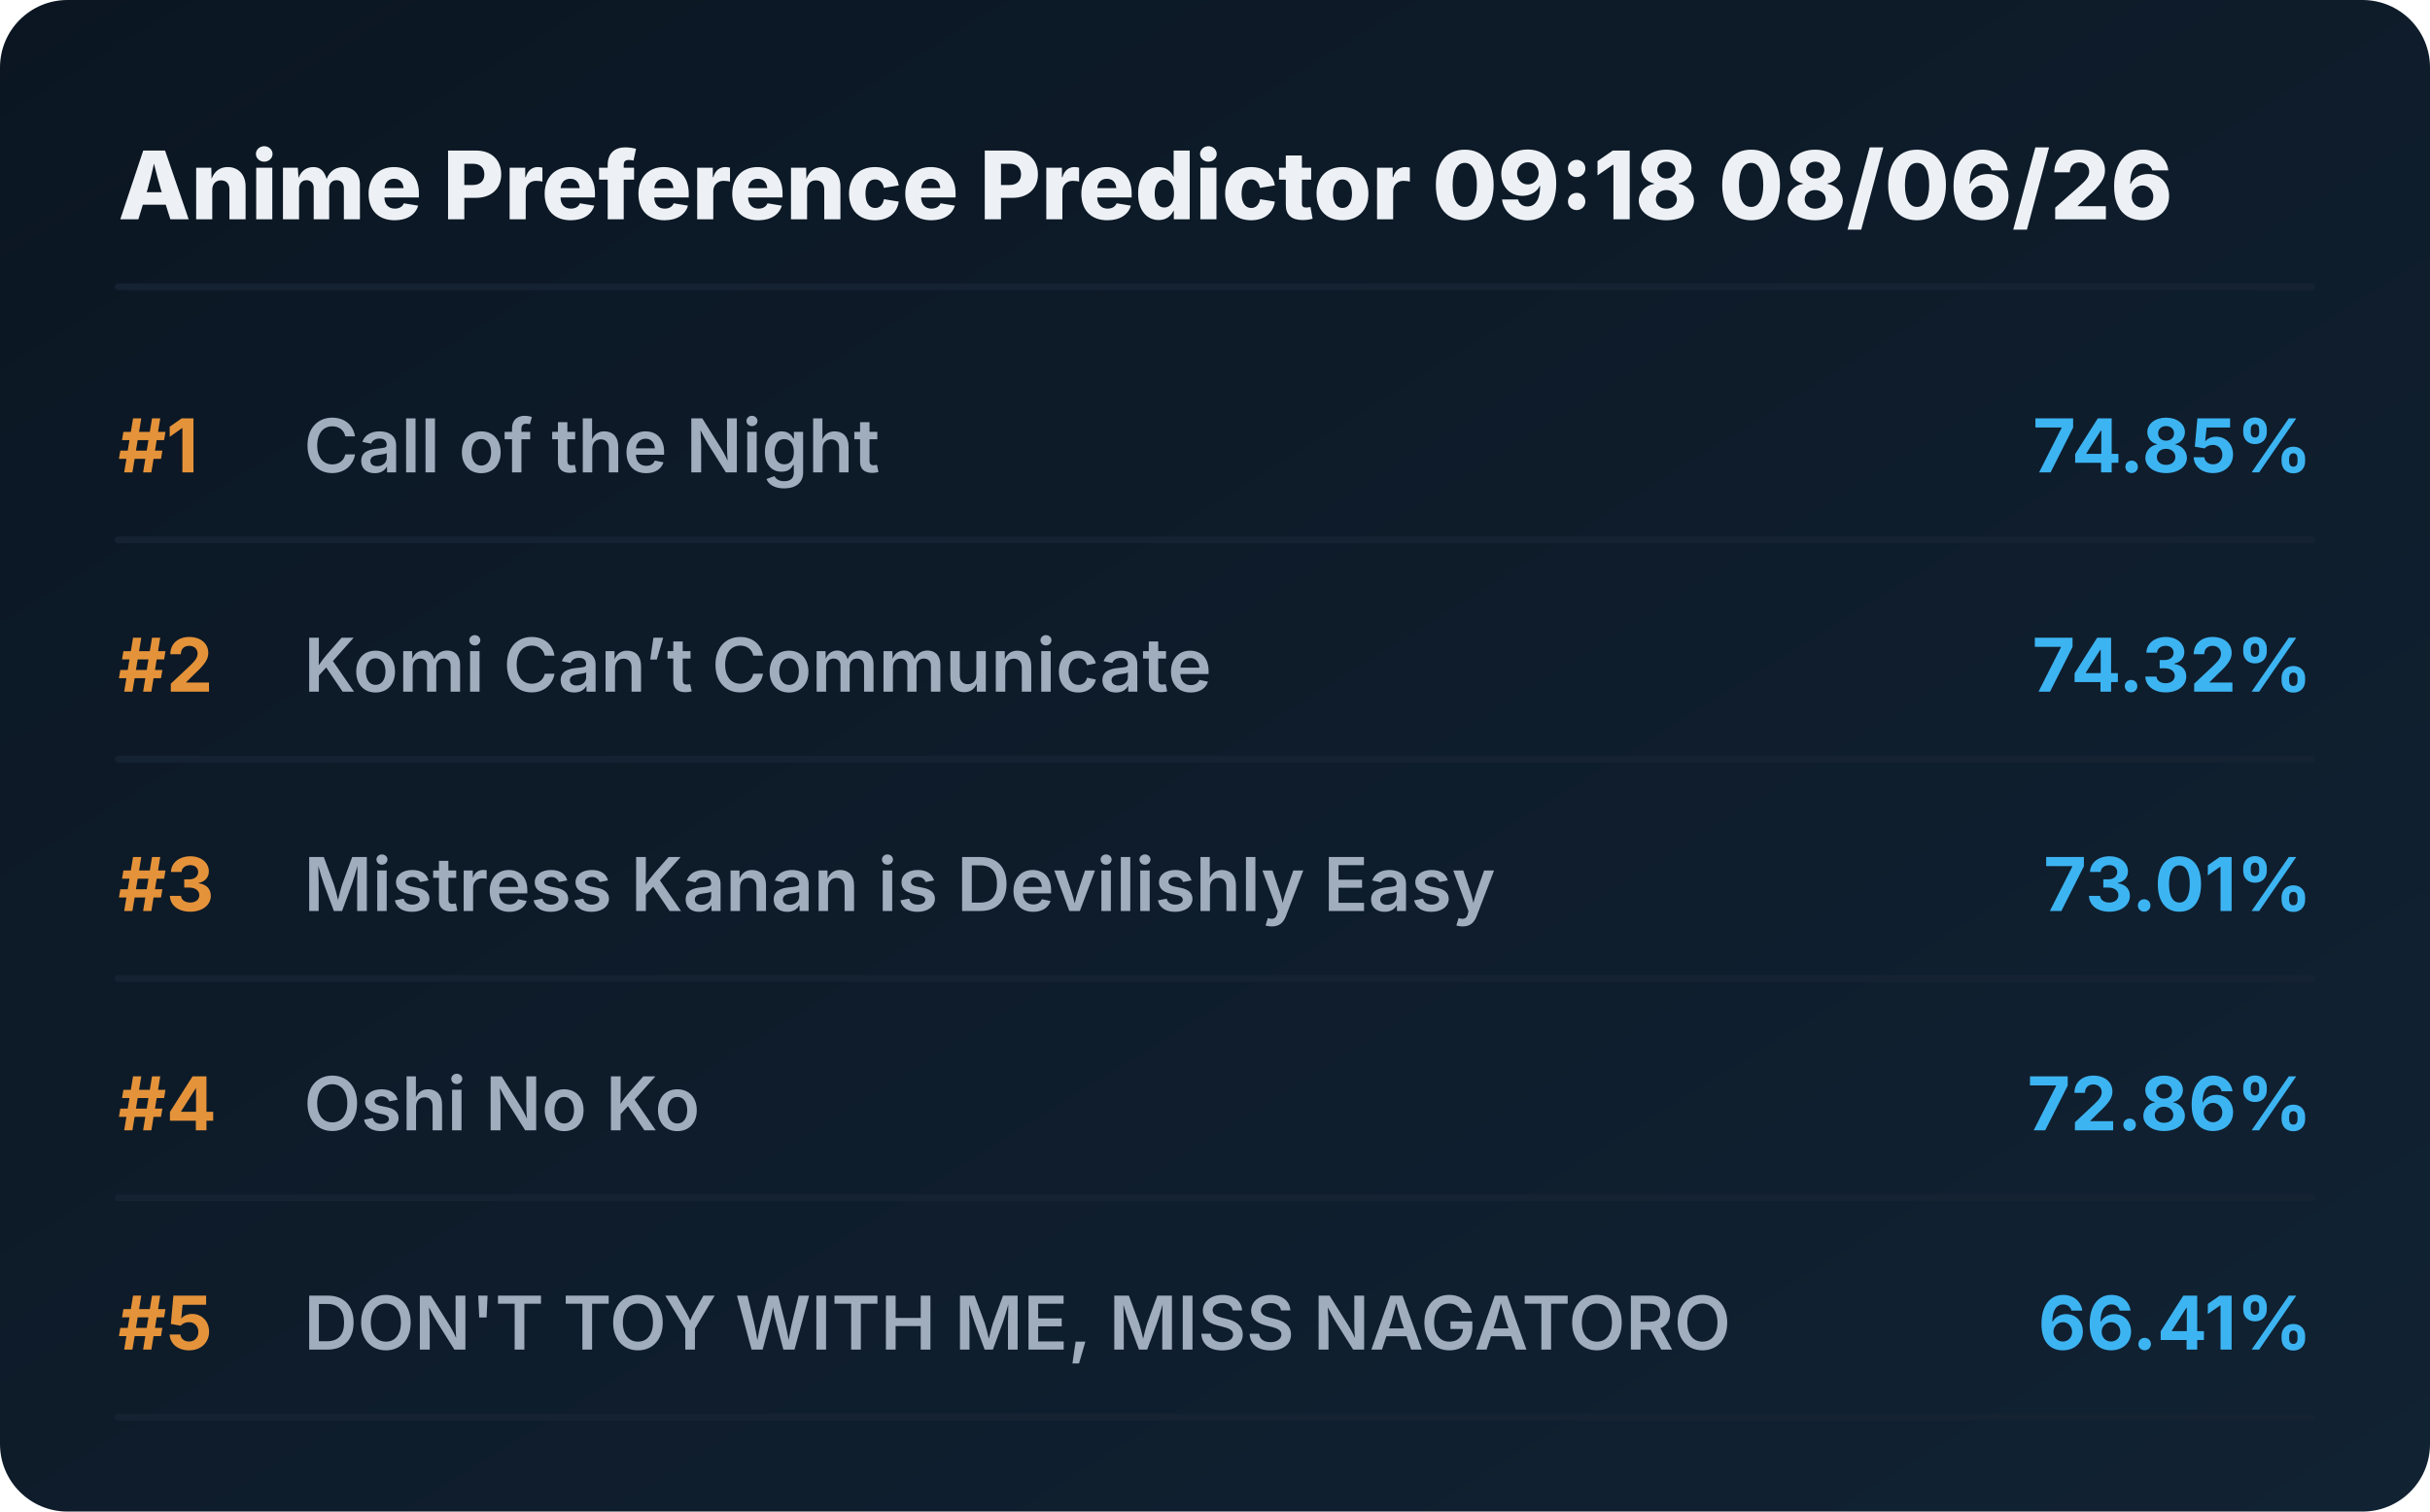
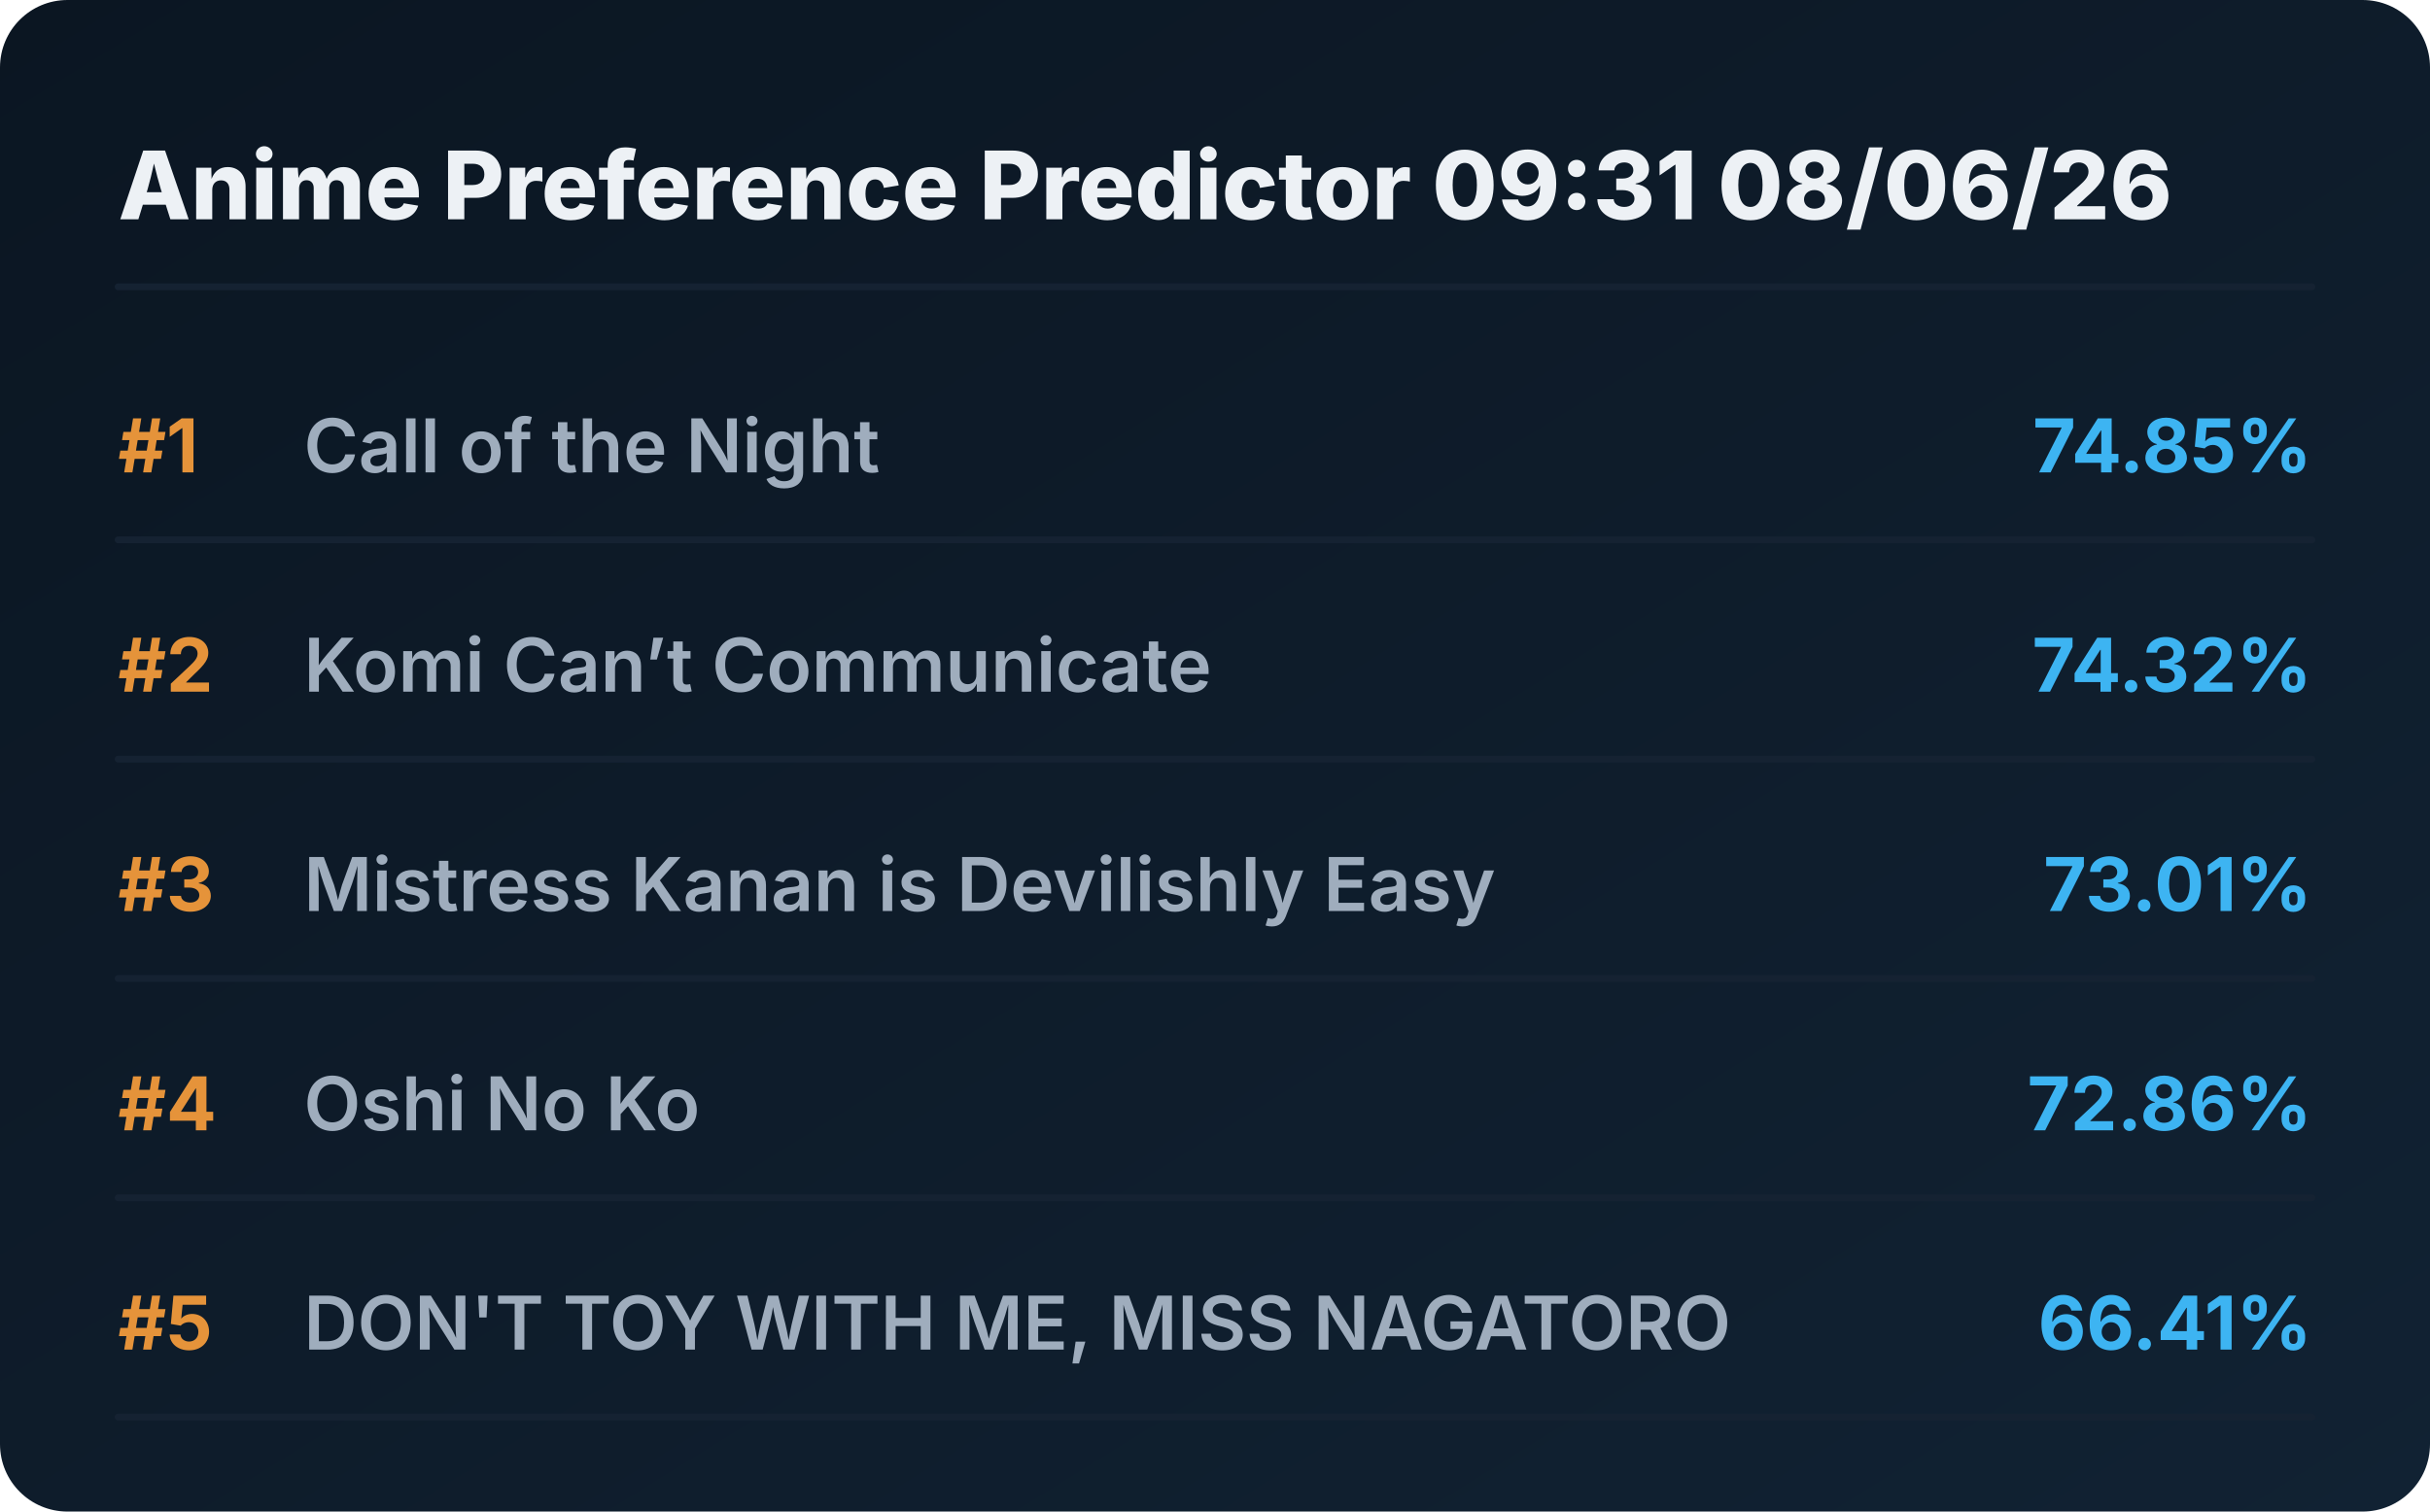
<svg xmlns="http://www.w3.org/2000/svg" viewBox="0 0 720 448" preserveAspectRatio="xMidYMid meet" style="width: 100%; height: auto; max-width: 720px;">
  <defs>
    <linearGradient id="boxGrad" x1="0%" y1="0%" x2="100%" y2="100%">
      <stop offset="0%" stop-color="#0b1622" />
      <stop offset="100%" stop-color="#112233" />
    </linearGradient>
    <clipPath id="titleClip">
      <rect x="90" y="0" width="510" height="100%" />
    </clipPath>
  </defs>
  <style>
    .bg { fill: url(#boxGrad); rx: 20px; }
    .header { font-family: 'Overpass', 'Inter', system-ui, sans-serif; font-weight: 800; font-size: 28px; fill: #edf1f5; }
    .rank { font-family: 'Overpass', 'Inter', system-ui, sans-serif; font-weight: 700; font-size: 22px; fill: #e5933a; }
    .title { font-family: 'Overpass', 'Inter', system-ui, sans-serif; font-weight: 600; font-size: 22px; fill: #9fadbd; }
    .score { font-family: 'Overpass', 'Inter', system-ui, sans-serif; font-weight: 700; font-size: 22px; fill: #3db4f2; }
    .line { stroke: #152232; stroke-width: 2; stroke-linecap: round; }
  </style>
  <rect class="bg" width="720" height="448" />
-   <text x="35" y="65" class="header">Anime Preference Predictor 09:18 08/06/26</text>
+   <text x="35" y="65" class="header">Anime Preference Predictor 09:31 08/06/26</text>
  <line x1="35" y1="85" x2="685" y2="85" class="line" />
  <g transform="translate(0, 0)">
    <text x="35" y="140" class="rank">#1</text>
    <text x="90" y="140" class="title">Call of the Night</text>
    <text x="685" y="140" class="score" text-anchor="end">74.85%</text>
    <line x1="35" y1="160" x2="685" y2="160" class="line" />
  </g>
  <g transform="translate(0, 65)">
    <text x="35" y="140" class="rank">#2</text>
    <text x="90" y="140" class="title">Komi Can’t Communicate</text>
    <text x="685" y="140" class="score" text-anchor="end">74.32%</text>
    <line x1="35" y1="160" x2="685" y2="160" class="line" />
  </g>
  <g transform="translate(0, 130)">
    <text x="35" y="140" class="rank">#3</text>
    <text x="90" y="140" class="title">Mistress Kanan is Devilishly Easy</text>
    <text x="685" y="140" class="score" text-anchor="end">73.01%</text>
    <line x1="35" y1="160" x2="685" y2="160" class="line" />
  </g>
  <g transform="translate(0, 195)">
    <text x="35" y="140" class="rank">#4</text>
    <text x="90" y="140" class="title">Oshi No Ko</text>
    <text x="685" y="140" class="score" text-anchor="end">72.86%</text>
    <line x1="35" y1="160" x2="685" y2="160" class="line" />
  </g>
  <g transform="translate(0, 260)">
    <text x="35" y="140" class="rank">#5</text>
    <text x="90" y="140" class="title">DON'T TOY WITH ME, MISS NAGATORO</text>
    <text x="685" y="140" class="score" text-anchor="end">66.41%</text>
    <line x1="35" y1="160" x2="685" y2="160" class="line" />
  </g>
</svg>
